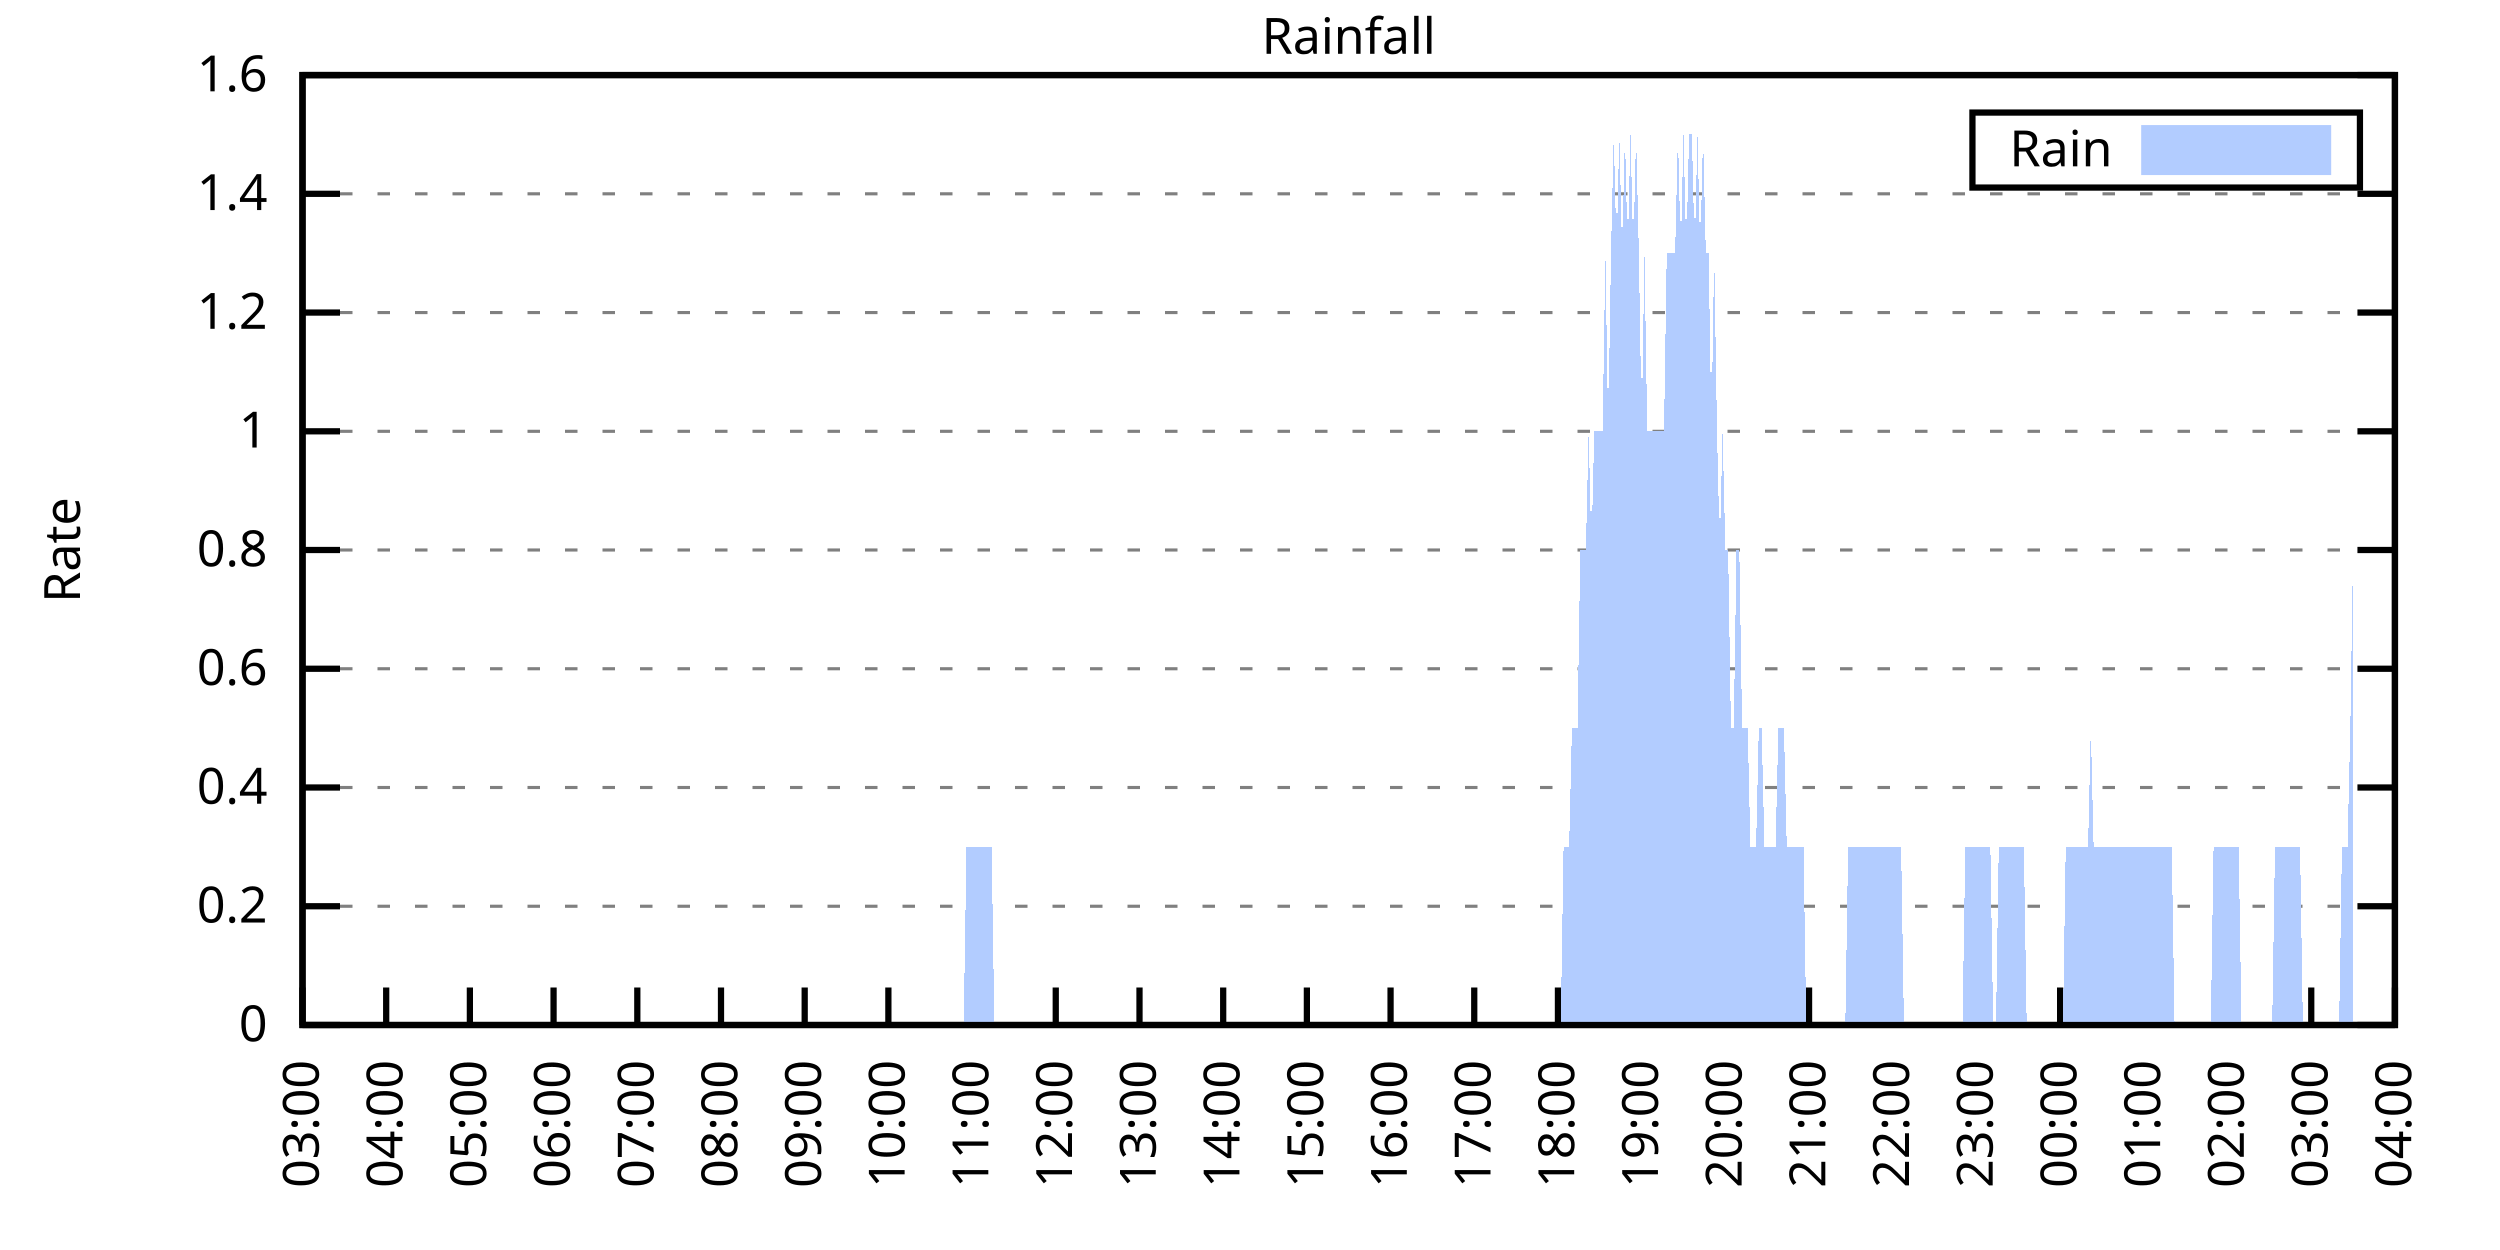
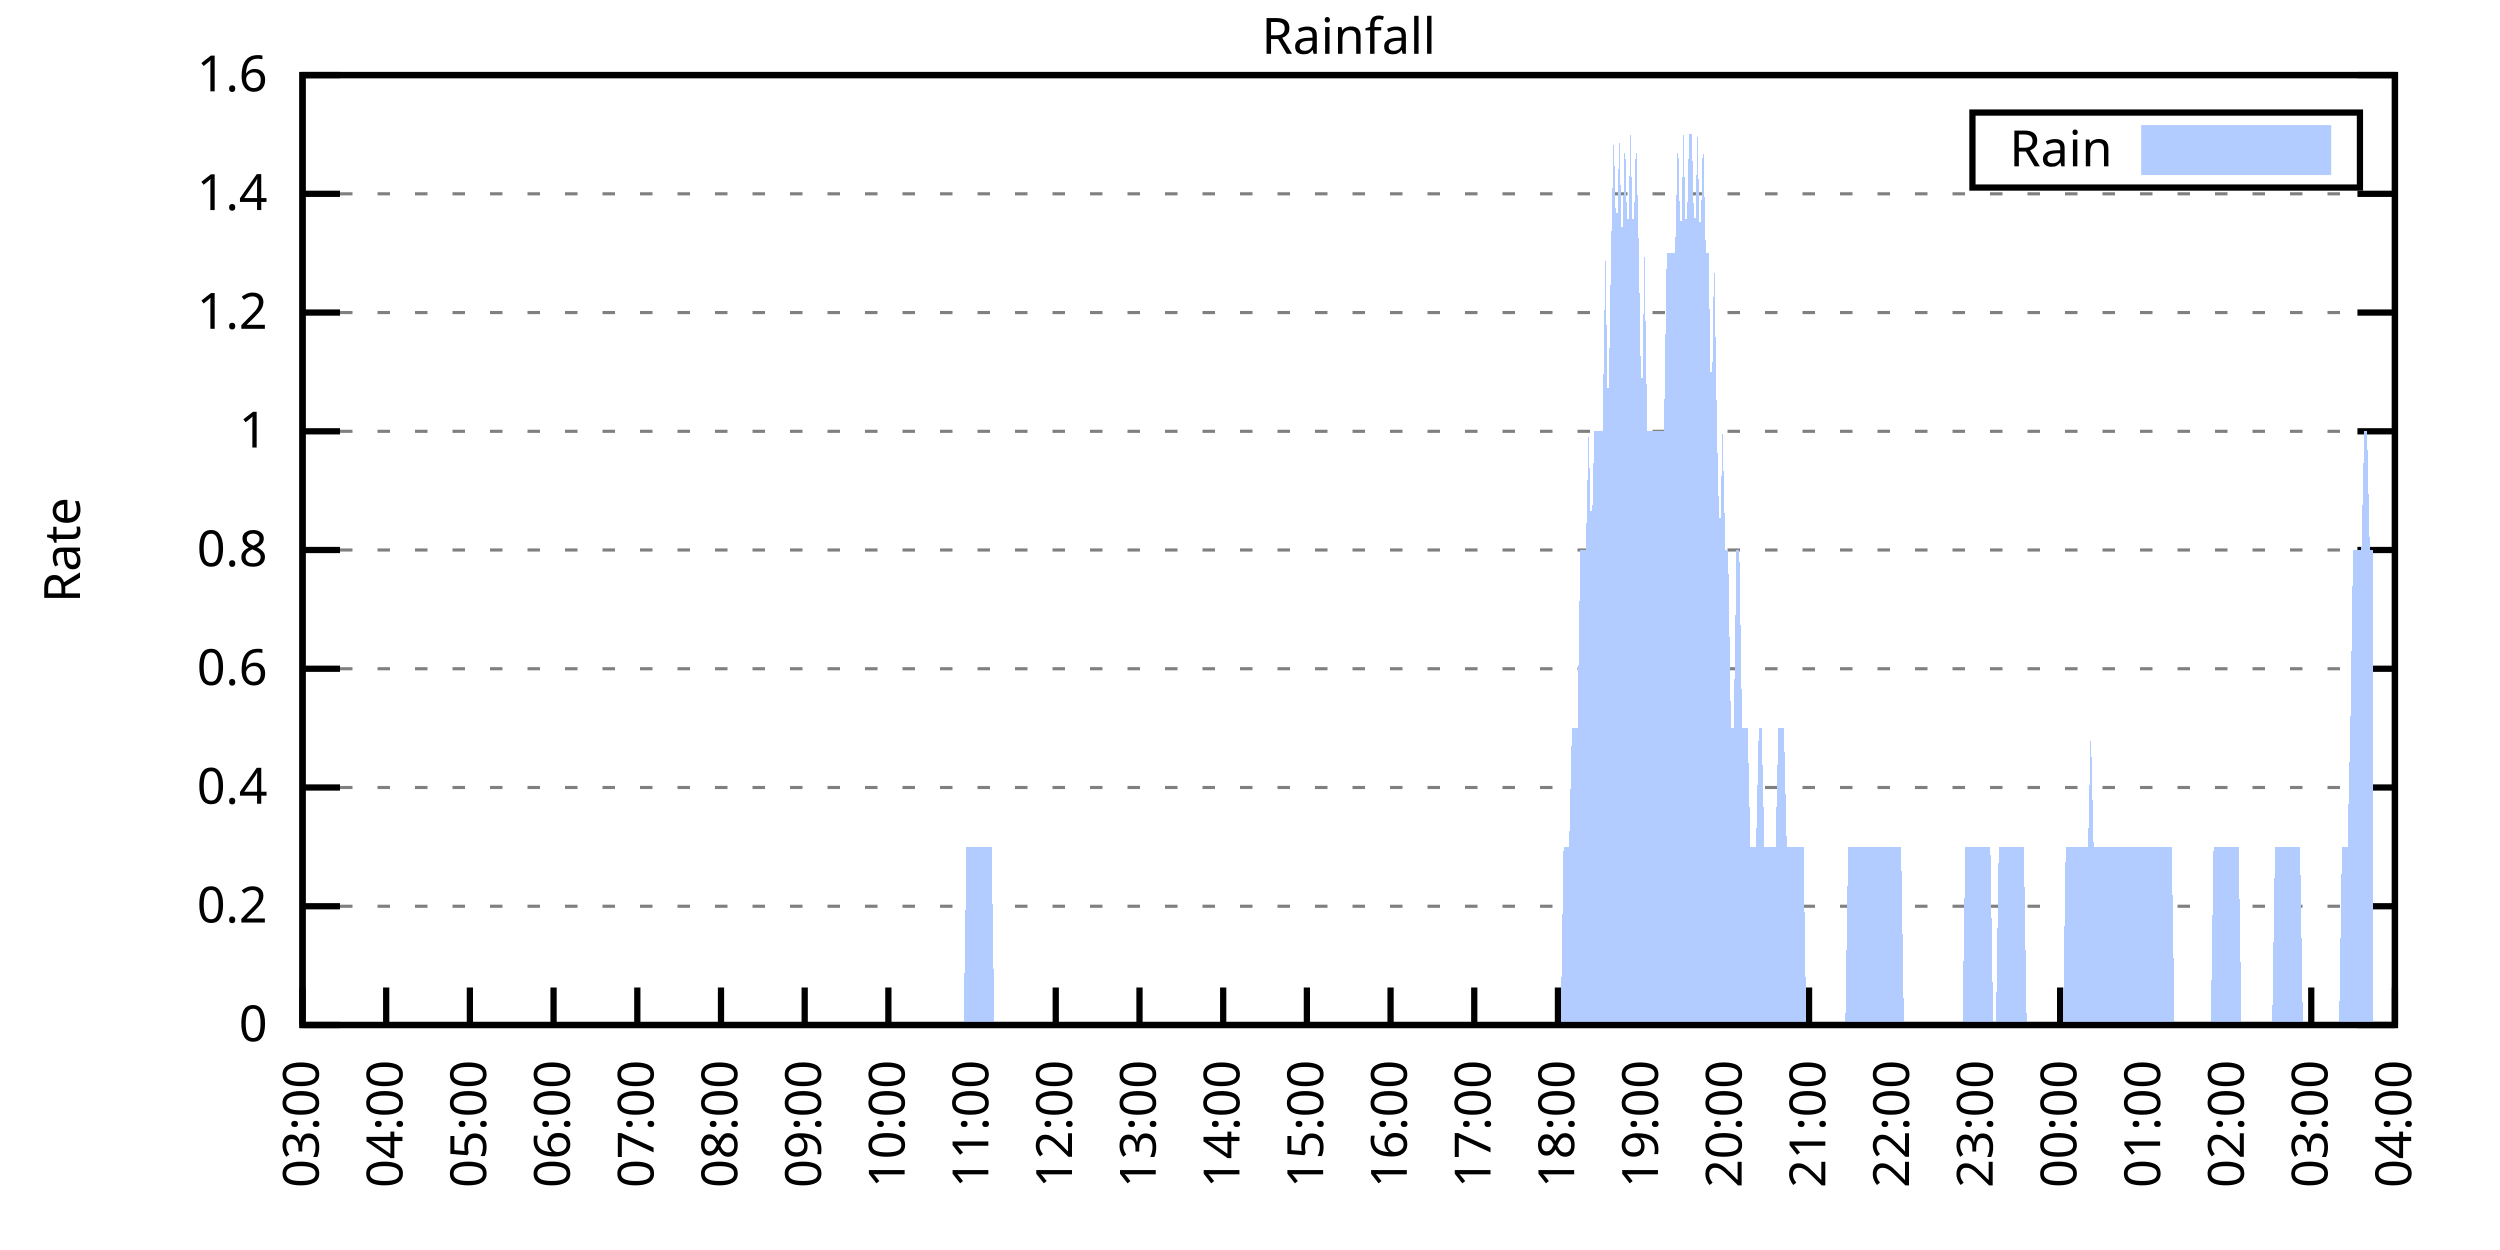
<svg xmlns="http://www.w3.org/2000/svg" xmlns:xlink="http://www.w3.org/1999/xlink" width="400" height="200" viewBox="0 0 400 200">
  <g id="gnuplot_canvas">
    <rect x="0" y="0" width="400" height="200" fill="none" />
    <defs>
      <circle id="gpDot" r="0.5" stroke-width="0.5" stroke="currentColor" />
      <path id="gpPt0" stroke-width="0.333" stroke="currentColor" d="M-1,0 h2 M0,-1 v2" />
      <path id="gpPt1" stroke-width="0.333" stroke="currentColor" d="M-1,-1 L1,1 M1,-1 L-1,1" />
      <path id="gpPt2" stroke-width="0.333" stroke="currentColor" d="M-1,0 L1,0 M0,-1 L0,1 M-1,-1 L1,1 M-1,1 L1,-1" />
      <rect id="gpPt3" stroke-width="0.333" stroke="currentColor" x="-1" y="-1" width="2" height="2" />
      <rect id="gpPt4" stroke-width="0.333" stroke="currentColor" fill="currentColor" x="-1" y="-1" width="2" height="2" />
      <circle id="gpPt5" stroke-width="0.333" stroke="currentColor" cx="0" cy="0" r="1" />
      <use xlink:href="#gpPt5" id="gpPt6" fill="currentColor" stroke="none" />
      <path id="gpPt7" stroke-width="0.333" stroke="currentColor" d="M0,-1.33 L-1.33,0.67 L1.33,0.67 z" />
      <use xlink:href="#gpPt7" id="gpPt8" fill="currentColor" stroke="none" />
      <use xlink:href="#gpPt7" id="gpPt9" stroke="currentColor" transform="rotate(180)" />
      <use xlink:href="#gpPt9" id="gpPt10" fill="currentColor" stroke="none" />
      <use xlink:href="#gpPt3" id="gpPt11" stroke="currentColor" transform="rotate(45)" />
      <use xlink:href="#gpPt11" id="gpPt12" fill="currentColor" stroke="none" />
      <path id="gpPt13" stroke-width="0.333" stroke="currentColor" d="M0,1.330 L1.265,0.411 L0.782,-1.067 L-0.782,-1.076 L-1.265,0.411 z" />
      <use xlink:href="#gpPt13" id="gpPt14" fill="currentColor" stroke="none" />
      <filter id="textbox" filterUnits="objectBoundingBox" x="0" y="0" height="1" width="1">
        <feFlood flood-color="white" flood-opacity="1" result="bgnd" />
        <feComposite in="SourceGraphic" in2="bgnd" operator="atop" />
      </filter>
      <filter id="greybox" filterUnits="objectBoundingBox" x="0" y="0" height="1" width="1">
        <feFlood flood-color="lightgrey" flood-opacity="1" result="grey" />
        <feComposite in="SourceGraphic" in2="grey" operator="atop" />
      </filter>
    </defs>
    <g fill="none" color="white" stroke="currentColor" stroke-width="1.00" stroke-linecap="butt" stroke-linejoin="miter">
</g>
    <g fill="none" color="black" stroke="currentColor" stroke-width="1.00" stroke-linecap="butt" stroke-linejoin="miter">
      <g stroke="none" shape-rendering="crispEdges">
        <polygon fill="rgb(255, 255, 255)" points="48.40,164.00 383.18,164.00 383.18,12.02 48.40,12.02 " />
      </g>
    </g>
    <g fill="none" color="black" stroke="currentColor" stroke-width="1.00" stroke-linecap="butt" stroke-linejoin="miter">
</g>
    <g fill="none" color="black" stroke="black" stroke-width="0.50" stroke-linecap="butt" stroke-linejoin="miter">
</g>
    <g fill="none" color="gray" stroke="currentColor" stroke-width="0.50" stroke-linecap="butt" stroke-linejoin="miter">
      <path stroke="gray" stroke-dasharray="2,4" class="gridline" d="M48.40,164.00 L383.19,164.00  " />
    </g>
    <g fill="none" color="gray" stroke="gray" stroke-width="1.00" stroke-linecap="butt" stroke-linejoin="miter">
</g>
    <g fill="none" color="black" stroke="currentColor" stroke-width="1.00" stroke-linecap="butt" stroke-linejoin="miter">
      <path stroke="black" d="M48.40,164.00 L54.40,164.00 M383.19,164.00 L377.19,164.00  " />
      <g transform="translate(42.80,166.60)" stroke="none" fill="black" font-family="Sans" font-size="8.00" text-anchor="end">
        <text>
          <tspan font-family="Sans"> 0</tspan>
        </text>
      </g>
    </g>
    <g fill="none" color="black" stroke="currentColor" stroke-width="1.00" stroke-linecap="butt" stroke-linejoin="miter">
</g>
    <g fill="none" color="black" stroke="black" stroke-width="0.50" stroke-linecap="butt" stroke-linejoin="miter">
</g>
    <g fill="none" color="gray" stroke="currentColor" stroke-width="0.50" stroke-linecap="butt" stroke-linejoin="miter">
      <path stroke="gray" stroke-dasharray="2,4" class="gridline" d="M48.40,145.00 L383.19,145.00  " />
    </g>
    <g fill="none" color="gray" stroke="gray" stroke-width="1.00" stroke-linecap="butt" stroke-linejoin="miter">
</g>
    <g fill="none" color="black" stroke="currentColor" stroke-width="1.00" stroke-linecap="butt" stroke-linejoin="miter">
      <path stroke="black" d="M48.40,145.00 L54.40,145.00 M383.19,145.00 L377.19,145.00  " />
      <g transform="translate(42.80,147.60)" stroke="none" fill="black" font-family="Sans" font-size="8.00" text-anchor="end">
        <text>
          <tspan font-family="Sans"> 0.2</tspan>
        </text>
      </g>
    </g>
    <g fill="none" color="black" stroke="currentColor" stroke-width="1.00" stroke-linecap="butt" stroke-linejoin="miter">
</g>
    <g fill="none" color="black" stroke="black" stroke-width="0.50" stroke-linecap="butt" stroke-linejoin="miter">
</g>
    <g fill="none" color="gray" stroke="currentColor" stroke-width="0.50" stroke-linecap="butt" stroke-linejoin="miter">
      <path stroke="gray" stroke-dasharray="2,4" class="gridline" d="M48.40,126.00 L383.19,126.00  " />
    </g>
    <g fill="none" color="gray" stroke="gray" stroke-width="1.00" stroke-linecap="butt" stroke-linejoin="miter">
</g>
    <g fill="none" color="black" stroke="currentColor" stroke-width="1.00" stroke-linecap="butt" stroke-linejoin="miter">
      <path stroke="black" d="M48.40,126.00 L54.40,126.00 M383.19,126.00 L377.19,126.00  " />
      <g transform="translate(42.80,128.60)" stroke="none" fill="black" font-family="Sans" font-size="8.00" text-anchor="end">
        <text>
          <tspan font-family="Sans"> 0.4</tspan>
        </text>
      </g>
    </g>
    <g fill="none" color="black" stroke="currentColor" stroke-width="1.00" stroke-linecap="butt" stroke-linejoin="miter">
</g>
    <g fill="none" color="black" stroke="black" stroke-width="0.50" stroke-linecap="butt" stroke-linejoin="miter">
</g>
    <g fill="none" color="gray" stroke="currentColor" stroke-width="0.50" stroke-linecap="butt" stroke-linejoin="miter">
      <path stroke="gray" stroke-dasharray="2,4" class="gridline" d="M48.40,107.00 L383.19,107.00  " />
    </g>
    <g fill="none" color="gray" stroke="gray" stroke-width="1.00" stroke-linecap="butt" stroke-linejoin="miter">
</g>
    <g fill="none" color="black" stroke="currentColor" stroke-width="1.00" stroke-linecap="butt" stroke-linejoin="miter">
      <path stroke="black" d="M48.40,107.00 L54.40,107.00 M383.19,107.00 L377.19,107.00  " />
      <g transform="translate(42.80,109.60)" stroke="none" fill="black" font-family="Sans" font-size="8.00" text-anchor="end">
        <text>
          <tspan font-family="Sans"> 0.6</tspan>
        </text>
      </g>
    </g>
    <g fill="none" color="black" stroke="currentColor" stroke-width="1.00" stroke-linecap="butt" stroke-linejoin="miter">
</g>
    <g fill="none" color="black" stroke="black" stroke-width="0.50" stroke-linecap="butt" stroke-linejoin="miter">
</g>
    <g fill="none" color="gray" stroke="currentColor" stroke-width="0.50" stroke-linecap="butt" stroke-linejoin="miter">
      <path stroke="gray" stroke-dasharray="2,4" class="gridline" d="M48.40,88.00 L383.19,88.00  " />
    </g>
    <g fill="none" color="gray" stroke="gray" stroke-width="1.00" stroke-linecap="butt" stroke-linejoin="miter">
</g>
    <g fill="none" color="black" stroke="currentColor" stroke-width="1.00" stroke-linecap="butt" stroke-linejoin="miter">
      <path stroke="black" d="M48.40,88.00 L54.40,88.00 M383.19,88.00 L377.19,88.00  " />
      <g transform="translate(42.80,90.60)" stroke="none" fill="black" font-family="Sans" font-size="8.00" text-anchor="end">
        <text>
          <tspan font-family="Sans"> 0.8</tspan>
        </text>
      </g>
    </g>
    <g fill="none" color="black" stroke="currentColor" stroke-width="1.00" stroke-linecap="butt" stroke-linejoin="miter">
</g>
    <g fill="none" color="black" stroke="black" stroke-width="0.50" stroke-linecap="butt" stroke-linejoin="miter">
</g>
    <g fill="none" color="gray" stroke="currentColor" stroke-width="0.50" stroke-linecap="butt" stroke-linejoin="miter">
      <path stroke="gray" stroke-dasharray="2,4" class="gridline" d="M48.40,69.01 L383.19,69.01  " />
    </g>
    <g fill="none" color="gray" stroke="gray" stroke-width="1.00" stroke-linecap="butt" stroke-linejoin="miter">
</g>
    <g fill="none" color="black" stroke="currentColor" stroke-width="1.00" stroke-linecap="butt" stroke-linejoin="miter">
      <path stroke="black" d="M48.40,69.01 L54.40,69.01 M383.19,69.01 L377.19,69.01  " />
      <g transform="translate(42.80,71.61)" stroke="none" fill="black" font-family="Sans" font-size="8.00" text-anchor="end">
        <text>
          <tspan font-family="Sans"> 1</tspan>
        </text>
      </g>
    </g>
    <g fill="none" color="black" stroke="currentColor" stroke-width="1.00" stroke-linecap="butt" stroke-linejoin="miter">
</g>
    <g fill="none" color="black" stroke="black" stroke-width="0.50" stroke-linecap="butt" stroke-linejoin="miter">
</g>
    <g fill="none" color="gray" stroke="currentColor" stroke-width="0.50" stroke-linecap="butt" stroke-linejoin="miter">
      <path stroke="gray" stroke-dasharray="2,4" class="gridline" d="M48.40,50.01 L383.19,50.01  " />
    </g>
    <g fill="none" color="gray" stroke="gray" stroke-width="1.00" stroke-linecap="butt" stroke-linejoin="miter">
</g>
    <g fill="none" color="black" stroke="currentColor" stroke-width="1.00" stroke-linecap="butt" stroke-linejoin="miter">
      <path stroke="black" d="M48.40,50.01 L54.40,50.01 M383.19,50.01 L377.19,50.01  " />
      <g transform="translate(42.80,52.61)" stroke="none" fill="black" font-family="Sans" font-size="8.00" text-anchor="end">
        <text>
          <tspan font-family="Sans"> 1.2</tspan>
        </text>
      </g>
    </g>
    <g fill="none" color="black" stroke="currentColor" stroke-width="1.00" stroke-linecap="butt" stroke-linejoin="miter">
</g>
    <g fill="none" color="black" stroke="black" stroke-width="0.50" stroke-linecap="butt" stroke-linejoin="miter">
</g>
    <g fill="none" color="gray" stroke="currentColor" stroke-width="0.50" stroke-linecap="butt" stroke-linejoin="miter">
      <path stroke="gray" stroke-dasharray="2,4" class="gridline" d="M48.40,31.01 L383.19,31.01  " />
    </g>
    <g fill="none" color="gray" stroke="gray" stroke-width="1.00" stroke-linecap="butt" stroke-linejoin="miter">
</g>
    <g fill="none" color="black" stroke="currentColor" stroke-width="1.00" stroke-linecap="butt" stroke-linejoin="miter">
      <path stroke="black" d="M48.40,31.01 L54.40,31.01 M383.19,31.01 L377.19,31.01  " />
      <g transform="translate(42.80,33.61)" stroke="none" fill="black" font-family="Sans" font-size="8.00" text-anchor="end">
        <text>
          <tspan font-family="Sans"> 1.4</tspan>
        </text>
      </g>
    </g>
    <g fill="none" color="black" stroke="currentColor" stroke-width="1.00" stroke-linecap="butt" stroke-linejoin="miter">
</g>
    <g fill="none" color="black" stroke="black" stroke-width="0.50" stroke-linecap="butt" stroke-linejoin="miter">
</g>
    <g fill="none" color="gray" stroke="currentColor" stroke-width="0.50" stroke-linecap="butt" stroke-linejoin="miter">
      <path stroke="gray" stroke-dasharray="2,4" class="gridline" d="M48.40,12.01 L383.19,12.01  " />
    </g>
    <g fill="none" color="gray" stroke="gray" stroke-width="1.00" stroke-linecap="butt" stroke-linejoin="miter">
</g>
    <g fill="none" color="black" stroke="currentColor" stroke-width="1.00" stroke-linecap="butt" stroke-linejoin="miter">
      <path stroke="black" d="M48.40,12.01 L54.40,12.01 M383.19,12.01 L377.19,12.01  " />
      <g transform="translate(42.80,14.61)" stroke="none" fill="black" font-family="Sans" font-size="8.00" text-anchor="end">
        <text>
          <tspan font-family="Sans"> 1.6</tspan>
        </text>
      </g>
    </g>
    <g fill="none" color="black" stroke="currentColor" stroke-width="1.00" stroke-linecap="butt" stroke-linejoin="miter">
      <path stroke="black" d="M48.40,164.00 L48.40,158.00  " />
      <g transform="translate(51.00,169.60) rotate(270.00)" stroke="none" fill="black" font-family="Sans" font-size="8.00" text-anchor="end">
        <text>
          <tspan font-family="Sans">03:00</tspan>
        </text>
      </g>
    </g>
    <g fill="none" color="black" stroke="currentColor" stroke-width="1.00" stroke-linecap="butt" stroke-linejoin="miter">
      <path stroke="black" d="M61.79,164.00 L61.79,158.00  " />
      <g transform="translate(64.39,169.60) rotate(270.00)" stroke="none" fill="black" font-family="Sans" font-size="8.00" text-anchor="end">
        <text>
          <tspan font-family="Sans">04:00</tspan>
        </text>
      </g>
    </g>
    <g fill="none" color="black" stroke="currentColor" stroke-width="1.00" stroke-linecap="butt" stroke-linejoin="miter">
      <path stroke="black" d="M75.18,164.00 L75.18,158.00  " />
      <g transform="translate(77.78,169.60) rotate(270.00)" stroke="none" fill="black" font-family="Sans" font-size="8.00" text-anchor="end">
        <text>
          <tspan font-family="Sans">05:00</tspan>
        </text>
      </g>
    </g>
    <g fill="none" color="black" stroke="currentColor" stroke-width="1.00" stroke-linecap="butt" stroke-linejoin="miter">
      <path stroke="black" d="M88.57,164.00 L88.57,158.00  " />
      <g transform="translate(91.17,169.60) rotate(270.00)" stroke="none" fill="black" font-family="Sans" font-size="8.00" text-anchor="end">
        <text>
          <tspan font-family="Sans">06:00</tspan>
        </text>
      </g>
    </g>
    <g fill="none" color="black" stroke="currentColor" stroke-width="1.00" stroke-linecap="butt" stroke-linejoin="miter">
      <path stroke="black" d="M101.97,164.00 L101.97,158.00  " />
      <g transform="translate(104.57,169.60) rotate(270.00)" stroke="none" fill="black" font-family="Sans" font-size="8.00" text-anchor="end">
        <text>
          <tspan font-family="Sans">07:00</tspan>
        </text>
      </g>
    </g>
    <g fill="none" color="black" stroke="currentColor" stroke-width="1.00" stroke-linecap="butt" stroke-linejoin="miter">
      <path stroke="black" d="M115.36,164.00 L115.36,158.00  " />
      <g transform="translate(117.96,169.60) rotate(270.00)" stroke="none" fill="black" font-family="Sans" font-size="8.00" text-anchor="end">
        <text>
          <tspan font-family="Sans">08:00</tspan>
        </text>
      </g>
    </g>
    <g fill="none" color="black" stroke="currentColor" stroke-width="1.00" stroke-linecap="butt" stroke-linejoin="miter">
      <path stroke="black" d="M128.75,164.00 L128.75,158.00  " />
      <g transform="translate(131.35,169.60) rotate(270.00)" stroke="none" fill="black" font-family="Sans" font-size="8.00" text-anchor="end">
        <text>
          <tspan font-family="Sans">09:00</tspan>
        </text>
      </g>
    </g>
    <g fill="none" color="black" stroke="currentColor" stroke-width="1.00" stroke-linecap="butt" stroke-linejoin="miter">
      <path stroke="black" d="M142.14,164.00 L142.14,158.00  " />
      <g transform="translate(144.74,169.60) rotate(270.00)" stroke="none" fill="black" font-family="Sans" font-size="8.00" text-anchor="end">
        <text>
          <tspan font-family="Sans">10:00</tspan>
        </text>
      </g>
    </g>
    <g fill="none" color="black" stroke="currentColor" stroke-width="1.00" stroke-linecap="butt" stroke-linejoin="miter">
      <path stroke="black" d="M155.53,164.00 L155.53,158.00  " />
      <g transform="translate(158.13,169.60) rotate(270.00)" stroke="none" fill="black" font-family="Sans" font-size="8.00" text-anchor="end">
        <text>
          <tspan font-family="Sans">11:00</tspan>
        </text>
      </g>
    </g>
    <g fill="none" color="black" stroke="currentColor" stroke-width="1.00" stroke-linecap="butt" stroke-linejoin="miter">
      <path stroke="black" d="M168.92,164.00 L168.92,158.00  " />
      <g transform="translate(171.52,169.60) rotate(270.00)" stroke="none" fill="black" font-family="Sans" font-size="8.00" text-anchor="end">
        <text>
          <tspan font-family="Sans">12:00</tspan>
        </text>
      </g>
    </g>
    <g fill="none" color="black" stroke="currentColor" stroke-width="1.00" stroke-linecap="butt" stroke-linejoin="miter">
      <path stroke="black" d="M182.32,164.00 L182.32,158.00  " />
      <g transform="translate(184.92,169.60) rotate(270.00)" stroke="none" fill="black" font-family="Sans" font-size="8.00" text-anchor="end">
        <text>
          <tspan font-family="Sans">13:00</tspan>
        </text>
      </g>
    </g>
    <g fill="none" color="black" stroke="currentColor" stroke-width="1.00" stroke-linecap="butt" stroke-linejoin="miter">
      <path stroke="black" d="M195.71,164.00 L195.71,158.00  " />
      <g transform="translate(198.31,169.60) rotate(270.00)" stroke="none" fill="black" font-family="Sans" font-size="8.00" text-anchor="end">
        <text>
          <tspan font-family="Sans">14:00</tspan>
        </text>
      </g>
    </g>
    <g fill="none" color="black" stroke="currentColor" stroke-width="1.00" stroke-linecap="butt" stroke-linejoin="miter">
      <path stroke="black" d="M209.10,164.00 L209.10,158.00  " />
      <g transform="translate(211.70,169.60) rotate(270.00)" stroke="none" fill="black" font-family="Sans" font-size="8.00" text-anchor="end">
        <text>
          <tspan font-family="Sans">15:00</tspan>
        </text>
      </g>
    </g>
    <g fill="none" color="black" stroke="currentColor" stroke-width="1.00" stroke-linecap="butt" stroke-linejoin="miter">
      <path stroke="black" d="M222.49,164.00 L222.49,158.00  " />
      <g transform="translate(225.09,169.60) rotate(270.00)" stroke="none" fill="black" font-family="Sans" font-size="8.00" text-anchor="end">
        <text>
          <tspan font-family="Sans">16:00</tspan>
        </text>
      </g>
    </g>
    <g fill="none" color="black" stroke="currentColor" stroke-width="1.00" stroke-linecap="butt" stroke-linejoin="miter">
      <path stroke="black" d="M235.88,164.00 L235.88,158.00  " />
      <g transform="translate(238.48,169.60) rotate(270.00)" stroke="none" fill="black" font-family="Sans" font-size="8.00" text-anchor="end">
        <text>
          <tspan font-family="Sans">17:00</tspan>
        </text>
      </g>
    </g>
    <g fill="none" color="black" stroke="currentColor" stroke-width="1.00" stroke-linecap="butt" stroke-linejoin="miter">
      <path stroke="black" d="M249.27,164.00 L249.27,158.00  " />
      <g transform="translate(251.87,169.60) rotate(270.00)" stroke="none" fill="black" font-family="Sans" font-size="8.00" text-anchor="end">
        <text>
          <tspan font-family="Sans">18:00</tspan>
        </text>
      </g>
    </g>
    <g fill="none" color="black" stroke="currentColor" stroke-width="1.00" stroke-linecap="butt" stroke-linejoin="miter">
      <path stroke="black" d="M262.67,164.00 L262.67,158.00  " />
      <g transform="translate(265.27,169.60) rotate(270.00)" stroke="none" fill="black" font-family="Sans" font-size="8.00" text-anchor="end">
        <text>
          <tspan font-family="Sans">19:00</tspan>
        </text>
      </g>
    </g>
    <g fill="none" color="black" stroke="currentColor" stroke-width="1.00" stroke-linecap="butt" stroke-linejoin="miter">
      <path stroke="black" d="M276.06,164.00 L276.06,158.00  " />
      <g transform="translate(278.66,169.60) rotate(270.00)" stroke="none" fill="black" font-family="Sans" font-size="8.00" text-anchor="end">
        <text>
          <tspan font-family="Sans">20:00</tspan>
        </text>
      </g>
    </g>
    <g fill="none" color="black" stroke="currentColor" stroke-width="1.00" stroke-linecap="butt" stroke-linejoin="miter">
      <path stroke="black" d="M289.45,164.00 L289.45,158.00  " />
      <g transform="translate(292.05,169.60) rotate(270.00)" stroke="none" fill="black" font-family="Sans" font-size="8.00" text-anchor="end">
        <text>
          <tspan font-family="Sans">21:00</tspan>
        </text>
      </g>
    </g>
    <g fill="none" color="black" stroke="currentColor" stroke-width="1.00" stroke-linecap="butt" stroke-linejoin="miter">
      <path stroke="black" d="M302.84,164.00 L302.84,158.00  " />
      <g transform="translate(305.44,169.60) rotate(270.00)" stroke="none" fill="black" font-family="Sans" font-size="8.00" text-anchor="end">
        <text>
          <tspan font-family="Sans">22:00</tspan>
        </text>
      </g>
    </g>
    <g fill="none" color="black" stroke="currentColor" stroke-width="1.00" stroke-linecap="butt" stroke-linejoin="miter">
      <path stroke="black" d="M316.23,164.00 L316.23,158.00  " />
      <g transform="translate(318.83,169.60) rotate(270.00)" stroke="none" fill="black" font-family="Sans" font-size="8.00" text-anchor="end">
        <text>
          <tspan font-family="Sans">23:00</tspan>
        </text>
      </g>
    </g>
    <g fill="none" color="black" stroke="currentColor" stroke-width="1.00" stroke-linecap="butt" stroke-linejoin="miter">
      <path stroke="black" d="M329.62,164.00 L329.62,158.00  " />
      <g transform="translate(332.22,169.60) rotate(270.00)" stroke="none" fill="black" font-family="Sans" font-size="8.00" text-anchor="end">
        <text>
          <tspan font-family="Sans">00:00</tspan>
        </text>
      </g>
    </g>
    <g fill="none" color="black" stroke="currentColor" stroke-width="1.00" stroke-linecap="butt" stroke-linejoin="miter">
      <path stroke="black" d="M343.02,164.00 L343.02,158.00  " />
      <g transform="translate(345.62,169.60) rotate(270.00)" stroke="none" fill="black" font-family="Sans" font-size="8.00" text-anchor="end">
        <text>
          <tspan font-family="Sans">01:00</tspan>
        </text>
      </g>
    </g>
    <g fill="none" color="black" stroke="currentColor" stroke-width="1.00" stroke-linecap="butt" stroke-linejoin="miter">
      <path stroke="black" d="M356.41,164.00 L356.41,158.00  " />
      <g transform="translate(359.01,169.60) rotate(270.00)" stroke="none" fill="black" font-family="Sans" font-size="8.00" text-anchor="end">
        <text>
          <tspan font-family="Sans">02:00</tspan>
        </text>
      </g>
    </g>
    <g fill="none" color="black" stroke="currentColor" stroke-width="1.00" stroke-linecap="butt" stroke-linejoin="miter">
      <path stroke="black" d="M369.80,164.00 L369.80,158.00  " />
      <g transform="translate(372.40,169.60) rotate(270.00)" stroke="none" fill="black" font-family="Sans" font-size="8.00" text-anchor="end">
        <text>
          <tspan font-family="Sans">03:00</tspan>
        </text>
      </g>
    </g>
    <g fill="none" color="black" stroke="currentColor" stroke-width="1.00" stroke-linecap="butt" stroke-linejoin="miter">
      <path stroke="black" d="M383.19,164.00 L383.19,158.00  " />
      <g transform="translate(385.79,169.60) rotate(270.00)" stroke="none" fill="black" font-family="Sans" font-size="8.00" text-anchor="end">
        <text>
          <tspan font-family="Sans">04:00</tspan>
        </text>
      </g>
    </g>
    <g fill="none" color="black" stroke="currentColor" stroke-width="1.00" stroke-linecap="butt" stroke-linejoin="miter">
</g>
    <g fill="none" color="black" stroke="currentColor" stroke-width="1.00" stroke-linecap="butt" stroke-linejoin="miter">
      <path stroke="black" d="M48.40,12.01 L48.40,164.00 L383.19,164.00 L383.19,12.01 L48.40,12.01 Z  " />
    </g>
    <g fill="none" color="black" stroke="currentColor" stroke-width="1.00" stroke-linecap="butt" stroke-linejoin="miter">
</g>
    <g fill="none" color="black" stroke="currentColor" stroke-width="1.00" stroke-linecap="butt" stroke-linejoin="miter">
      <path stroke="black" d="M315.59,30.01 L315.59,18.01 L377.59,18.01 L377.59,30.01 L315.59,30.01 Z  " />
    </g>
    <g id="Rainfall_plot_1">
      <g fill="none" color="white" stroke="black" stroke-width="2.00" stroke-linecap="butt" stroke-linejoin="miter">
</g>
      <g fill="none" color="black" stroke="currentColor" stroke-width="2.00" stroke-linecap="butt" stroke-linejoin="miter">
        <g transform="translate(337.99,26.61)" stroke="none" fill="black" font-family="Sans" font-size="8.00" text-anchor="end">
          <text>
            <tspan font-family="Sans">Rain</tspan>
          </text>
        </g>
      </g>
      <g fill="none" color="black" stroke="currentColor" stroke-width="2.00" stroke-linecap="butt" stroke-linejoin="miter">
        <g stroke="none" shape-rendering="crispEdges">
          <polygon fill="rgb(178, 204, 255)" points="343.59,27.01 371.99,27.01 371.99,21.01 343.59,21.01 " />
        </g>
        <path stroke="rgb(178, 204, 255)" d="M343.59,27.01 L371.99,27.01 L371.99,21.01 L343.59,21.01 L343.59,27.01 Z  " />
      </g>
      <g fill="none" color="black" stroke="currentColor" stroke-width="2.00" stroke-linecap="butt" stroke-linejoin="miter">
        <g stroke="none" shape-rendering="crispEdges">
-           <polygon fill="rgb(178, 204, 255)" points="55.54,164.00 55.99,164.00 56.43,164.00 56.88,164.00 57.33,164.00 57.77,164.00 58.22,164.00 58.67,164.00 59.11,164.00 59.56,164.00 60.01,164.00 60.45,164.00 60.90,164.00 61.35,164.00 61.79,164.00 62.24,164.00 62.68,164.00 63.13,164.00 63.58,164.00 64.02,164.00 64.47,164.00 64.92,164.00 65.36,164.00 65.81,164.00 66.26,164.00 66.70,164.00 67.15,164.00 67.59,164.00 68.04,164.00 68.49,164.00 68.93,164.00 69.38,164.00 69.83,164.00 70.27,164.00 70.72,164.00 71.17,164.00 71.61,164.00 72.06,164.00 72.50,164.00 72.95,164.00 73.40,164.00 73.84,164.00 74.29,164.00 74.74,164.00 75.18,164.00 75.63,164.00 76.08,164.00 76.52,164.00 76.97,164.00 77.42,164.00 77.86,164.00 78.31,164.00 78.75,164.00 79.20,164.00 79.65,164.00 80.09,164.00 80.54,164.00 80.99,164.00 81.43,164.00 81.88,164.00 82.33,164.00 82.77,164.00 83.22,164.00 83.66,164.00 84.11,164.00 84.56,164.00 85.00,164.00 85.45,164.00 85.90,164.00 86.34,164.00 86.79,164.00 87.24,164.00 87.68,164.00 88.13,164.00 88.57,164.00 89.02,164.00 89.47,164.00 89.91,164.00 90.36,164.00 90.81,164.00 91.25,164.00 91.70,164.00 92.15,164.00 92.59,164.00 93.04,164.00 93.49,164.00 93.93,164.00 94.38,164.00 94.82,164.00 95.27,164.00 95.72,164.00 96.16,164.00 96.61,164.00 97.06,164.00 97.50,164.00 97.95,164.00 98.40,164.00 98.84,164.00 99.29,164.00 99.73,164.00 100.18,164.00 100.63,164.00 101.07,164.00 101.52,164.00 101.97,164.00 102.41,164.00 102.86,164.00 103.31,164.00 103.75,164.00 104.20,164.00 104.64,164.00 105.09,164.00 105.54,164.00 105.98,164.00 106.43,164.00 106.88,164.00 107.32,164.00 107.77,164.00 108.22,164.00 108.66,164.00 109.11,164.00 109.55,164.00 110.00,164.00 110.45,164.00 110.89,164.00 111.34,164.00 111.79,164.00 112.23,164.00 112.68,164.00 113.13,164.00 113.57,164.00 114.02,164.00 114.47,164.00 114.91,164.00 115.36,164.00 115.80,164.00 116.25,164.00 116.70,164.00 117.14,164.00 117.59,164.00 118.04,164.00 118.48,164.00 118.93,164.00 119.38,164.00 119.82,164.00 120.27,164.00 120.71,164.00 121.16,164.00 121.61,164.00 122.05,164.00 122.50,164.00 122.95,164.00 123.39,164.00 123.84,164.00 124.29,164.00 124.73,164.00 125.18,164.00 125.62,164.00 126.07,164.00 126.52,164.00 126.96,164.00 127.41,164.00 127.86,164.00 128.30,164.00 128.75,164.00 129.20,164.00 129.64,164.00 130.09,164.00 130.54,164.00 130.98,164.00 131.43,164.00 131.87,164.00 132.32,164.00 132.77,164.00 133.21,164.00 133.66,164.00 134.11,164.00 134.55,164.00 135.00,164.00 135.45,164.00 135.89,164.00 136.34,164.00 136.78,164.00 137.23,164.00 137.68,164.00 138.12,164.00 138.57,164.00 139.02,164.00 139.46,164.00 139.91,164.00 140.36,164.00 140.80,164.00 141.25,164.00 141.69,164.00 142.14,164.00 142.59,164.00 143.03,164.00 143.48,164.00 143.93,164.00 144.37,164.00 144.82,164.00 145.27,164.00 145.71,164.00 146.16,164.00 146.61,164.00 147.05,164.00 147.50,164.00 147.94,164.00 148.39,164.00 148.84,164.00 149.28,164.00 149.73,164.00 150.18,164.00 150.62,164.00 151.07,164.00 151.52,164.00 151.96,164.00 152.41,164.00 152.85,164.00 153.30,164.00 153.75,164.00 154.19,164.00 154.64,135.50 155.09,135.50 155.53,135.50 155.98,135.50 156.43,135.50 156.87,135.50 157.32,135.50 157.76,135.50 158.21,135.50 158.66,135.50 159.10,164.00 159.55,164.00 160.00,164.00 160.44,164.00 160.89,164.00 161.34,164.00 161.78,164.00 162.23,164.00 162.67,164.00 163.12,164.00 163.57,164.00 164.01,164.00 164.46,164.00 164.91,164.00 165.35,164.00 165.80,164.00 166.25,164.00 166.69,164.00 167.14,164.00 167.59,164.00 168.03,164.00 168.48,164.00 168.92,164.00 169.37,164.00 169.82,164.00 170.26,164.00 170.71,164.00 171.16,164.00 171.60,164.00 172.05,164.00 172.50,164.00 172.94,164.00 173.39,164.00 173.83,164.00 174.28,164.00 174.73,164.00 175.17,164.00 175.62,164.00 176.07,164.00 176.51,164.00 176.96,164.00 177.41,164.00 177.85,164.00 178.30,164.00 178.74,164.00 179.19,164.00 179.64,164.00 180.08,164.00 180.53,164.00 180.98,164.00 181.42,164.00 181.87,164.00 182.32,164.00 182.76,164.00 183.21,164.00 183.66,164.00 184.10,164.00 184.55,164.00 184.99,164.00 185.44,164.00 185.89,164.00 186.33,164.00 186.78,164.00 187.23,164.00 187.67,164.00 188.12,164.00 188.57,164.00 189.01,164.00 189.46,164.00 189.90,164.00 190.35,164.00 190.80,164.00 191.24,164.00 191.69,164.00 192.14,164.00 192.58,164.00 193.03,164.00 193.48,164.00 193.92,164.00 194.37,164.00 194.81,164.00 195.26,164.00 195.71,164.00 196.15,164.00 196.60,164.00 197.05,164.00 197.49,164.00 197.94,164.00 198.39,164.00 198.83,164.00 199.28,164.00 199.73,164.00 200.17,164.00 200.62,164.00 201.06,164.00 201.51,164.00 201.96,164.00 202.40,164.00 202.85,164.00 203.30,164.00 203.74,164.00 204.19,164.00 204.64,164.00 205.08,164.00 205.53,164.00 205.97,164.00 206.42,164.00 206.87,164.00 207.31,164.00 207.76,164.00 208.21,164.00 208.65,164.00 209.10,164.00 209.55,164.00 209.99,164.00 210.44,164.00 210.88,164.00 211.33,164.00 211.78,164.00 212.22,164.00 212.67,164.00 213.12,164.00 213.56,164.00 214.01,164.00 214.46,164.00 214.90,164.00 215.35,164.00 215.80,164.00 216.24,164.00 216.69,164.00 217.13,164.00 217.58,164.00 218.03,164.00 218.47,164.00 218.92,164.00 219.37,164.00 219.81,164.00 220.26,164.00 220.71,164.00 221.15,164.00 221.60,164.00 222.04,164.00 222.49,164.00 222.94,164.00 223.38,164.00 223.83,164.00 224.28,164.00 224.72,164.00 225.17,164.00 225.62,164.00 226.06,164.00 226.51,164.00 226.95,164.00 227.40,164.00 227.85,164.00 228.29,164.00 228.74,164.00 229.19,164.00 229.63,164.00 230.08,164.00 230.53,164.00 230.97,164.00 231.42,164.00 231.86,164.00 232.31,164.00 232.76,164.00 233.20,164.00 233.65,164.00 234.10,164.00 234.54,164.00 234.99,164.00 235.44,164.00 235.88,164.00 236.33,164.00 236.78,164.00 237.22,164.00 237.67,164.00 238.11,164.00 238.56,164.00 239.01,164.00 239.45,164.00 239.90,164.00 240.35,164.00 240.79,164.00 241.24,164.00 241.69,164.00 242.13,164.00 242.58,164.00 243.02,164.00 243.47,164.00 243.92,164.00 244.36,164.00 244.81,164.00 245.26,164.00 245.70,164.00 246.15,164.00 246.60,164.00 247.04,164.00 247.49,164.00 247.93,164.00 248.38,164.00 248.83,164.00 249.27,164.00 249.72,164.00 250.17,135.50 250.61,135.50 251.06,135.50 251.51,116.50 251.95,116.50 252.40,116.50 252.85,88.00 253.29,88.00 253.74,88.00 254.18,69.01 254.63,88.00 255.08,69.01 255.52,69.01 255.97,69.01 256.42,69.01 256.86,40.51 257.31,69.01 257.76,40.51 258.20,21.51 258.65,40.51 259.09,21.51 259.54,40.51 259.99,21.51 260.43,40.51 260.88,21.51 261.33,40.51 261.77,21.51 262.22,40.51 262.67,69.01 263.11,40.51 263.56,69.01 264.00,69.01 264.45,69.01 264.90,69.01 265.34,69.01 265.79,69.01 266.24,69.01 266.68,40.51 267.13,40.51 267.58,40.51 268.02,40.51 268.47,21.51 268.92,40.51 269.36,21.51 269.81,40.51 270.25,21.51 270.70,21.51 271.15,40.51 271.59,21.51 272.04,40.51 272.49,21.51 272.93,40.51 273.38,40.51 273.83,69.01 274.27,40.51 274.72,69.01 275.16,88.00 275.61,69.01 276.06,88.00 276.50,88.00 276.95,116.50 277.40,116.50 277.84,88.00 278.29,88.00 278.74,116.50 279.18,116.50 279.63,116.50 280.07,135.50 280.52,135.50 280.97,135.50 281.41,116.50 281.86,116.50 282.31,135.50 282.75,135.50 283.20,135.50 283.65,135.50 284.09,135.50 284.54,116.50 284.98,116.50 285.43,116.50 285.88,135.50 286.32,135.50 286.77,135.50 287.22,135.50 287.66,135.50 288.11,135.50 288.56,135.50 289.00,164.00 289.45,164.00 289.90,164.00 290.34,164.00 290.79,164.00 291.23,164.00 291.68,164.00 292.13,164.00 292.57,164.00 293.02,164.00 293.47,164.00 293.91,164.00 294.36,164.00 294.81,164.00 295.25,164.00 295.70,135.50 296.14,135.50 296.59,135.50 297.04,135.50 297.48,135.50 297.93,135.50 298.38,135.50 298.82,135.50 299.27,135.50 299.72,135.50 300.16,135.50 300.61,135.50 301.05,135.50 301.50,135.50 301.95,135.50 302.39,135.50 302.84,135.50 303.29,135.50 303.73,135.50 304.18,135.50 304.63,164.00 305.07,164.00 305.52,164.00 305.97,164.00 306.41,164.00 306.86,164.00 307.30,164.00 307.75,164.00 308.20,164.00 308.64,164.00 309.09,164.00 309.54,164.00 309.98,164.00 310.43,164.00 310.88,164.00 311.32,164.00 311.77,164.00 312.21,164.00 312.66,164.00 313.11,164.00 313.55,164.00 314.00,164.00 314.45,135.50 314.89,135.50 315.34,135.50 315.79,135.50 316.23,135.50 316.68,135.50 317.12,135.50 317.57,135.50 318.02,135.50 318.46,135.50 318.91,164.00 319.36,164.00 319.80,135.50 320.25,135.50 320.70,135.50 321.14,135.50 321.59,135.50 322.04,135.50 322.48,135.50 322.93,135.50 323.37,135.50 323.82,135.50 324.27,164.00 324.71,164.00 325.16,164.00 325.61,164.00 326.05,164.00 326.50,164.00 326.95,164.00 327.39,164.00 327.84,164.00 328.28,164.00 328.73,164.00 329.18,164.00 329.62,164.00 330.07,164.00 330.52,135.50 330.96,135.50 331.41,135.50 331.86,135.50 332.30,135.50 332.75,135.50 333.19,135.50 333.64,135.50 334.09,135.50 334.53,116.50 334.98,135.50 335.43,135.50 335.87,135.50 336.32,135.50 336.77,135.50 337.21,135.50 337.66,135.50 338.10,135.50 338.55,135.50 339.00,135.50 339.44,135.50 339.89,135.50 340.34,135.50 340.78,135.50 341.23,135.50 341.68,135.50 342.12,135.50 342.57,135.50 343.02,135.50 343.46,135.50 343.91,135.50 344.35,135.50 344.80,135.50 345.25,135.50 345.69,135.50 346.14,135.50 346.59,135.50 347.03,135.50 347.48,135.50 347.93,164.00 348.37,164.00 348.82,164.00 349.26,164.00 349.71,164.00 350.16,164.00 350.60,164.00 351.05,164.00 351.50,164.00 351.94,164.00 352.39,164.00 352.84,164.00 353.28,164.00 353.73,164.00 354.17,135.50 354.62,135.50 355.07,135.50 355.51,135.50 355.96,135.50 356.41,135.50 356.85,135.50 357.30,135.50 357.75,135.50 358.19,135.50 358.64,164.00 359.09,164.00 359.53,164.00 359.98,164.00 360.42,164.00 360.87,164.00 361.32,164.00 361.76,164.00 362.21,164.00 362.66,164.00 363.10,164.00 363.55,164.00 364.00,135.50 364.44,135.50 364.89,135.50 365.33,135.50 365.78,135.50 366.23,135.50 366.67,135.50 367.12,135.50 367.57,135.50 368.01,135.50 368.46,164.00 368.91,164.00 369.35,164.00 369.80,164.00 370.24,164.00 370.69,164.00 371.14,164.00 371.58,164.00 372.03,164.00 372.48,164.00 372.92,164.00 373.37,164.00 373.82,164.00 374.26,164.00 374.71,135.50 375.16,135.50 375.60,135.50 376.05,116.50 376.49,88.00 376.49,164.00 55.54,164.00 " />
+           <polygon fill="rgb(178, 204, 255)" points="58.67,164.00 59.11,164.00 59.56,164.00 60.01,164.00 60.45,164.00 60.90,164.00 61.35,164.00 61.79,164.00 62.24,164.00 62.68,164.00 63.13,164.00 63.58,164.00 64.02,164.00 64.47,164.00 64.92,164.00 65.36,164.00 65.81,164.00 66.26,164.00 66.70,164.00 67.15,164.00 67.59,164.00 68.04,164.00 68.49,164.00 68.93,164.00 69.38,164.00 69.83,164.00 70.27,164.00 70.72,164.00 71.17,164.00 71.61,164.00 72.06,164.00 72.50,164.00 72.95,164.00 73.40,164.00 73.84,164.00 74.29,164.00 74.74,164.00 75.18,164.00 75.63,164.00 76.08,164.00 76.52,164.00 76.97,164.00 77.42,164.00 77.86,164.00 78.31,164.00 78.75,164.00 79.20,164.00 79.65,164.00 80.09,164.00 80.54,164.00 80.99,164.00 81.43,164.00 81.88,164.00 82.33,164.00 82.77,164.00 83.22,164.00 83.66,164.00 84.11,164.00 84.56,164.00 85.00,164.00 85.45,164.00 85.90,164.00 86.34,164.00 86.79,164.00 87.24,164.00 87.68,164.00 88.13,164.00 88.57,164.00 89.02,164.00 89.47,164.00 89.91,164.00 90.36,164.00 90.81,164.00 91.25,164.00 91.70,164.00 92.15,164.00 92.59,164.00 93.04,164.00 93.49,164.00 93.93,164.00 94.38,164.00 94.82,164.00 95.27,164.00 95.72,164.00 96.16,164.00 96.61,164.00 97.06,164.00 97.50,164.00 97.95,164.00 98.40,164.00 98.84,164.00 99.29,164.00 99.73,164.00 100.18,164.00 100.63,164.00 101.07,164.00 101.52,164.00 101.97,164.00 102.41,164.00 102.86,164.00 103.31,164.00 103.75,164.00 104.20,164.00 104.64,164.00 105.09,164.00 105.54,164.00 105.98,164.00 106.43,164.00 106.88,164.00 107.32,164.00 107.77,164.00 108.22,164.00 108.66,164.00 109.11,164.00 109.55,164.00 110.00,164.00 110.45,164.00 110.89,164.00 111.34,164.00 111.79,164.00 112.23,164.00 112.68,164.00 113.13,164.00 113.57,164.00 114.02,164.00 114.47,164.00 114.91,164.00 115.36,164.00 115.80,164.00 116.25,164.00 116.70,164.00 117.14,164.00 117.59,164.00 118.04,164.00 118.48,164.00 118.93,164.00 119.38,164.00 119.82,164.00 120.27,164.00 120.71,164.00 121.16,164.00 121.61,164.00 122.05,164.00 122.50,164.00 122.95,164.00 123.39,164.00 123.84,164.00 124.29,164.00 124.73,164.00 125.18,164.00 125.62,164.00 126.07,164.00 126.52,164.00 126.96,164.00 127.41,164.00 127.86,164.00 128.30,164.00 128.75,164.00 129.20,164.00 129.64,164.00 130.09,164.00 130.54,164.00 130.98,164.00 131.43,164.00 131.87,164.00 132.32,164.00 132.77,164.00 133.21,164.00 133.66,164.00 134.11,164.00 134.55,164.00 135.00,164.00 135.45,164.00 135.89,164.00 136.34,164.00 136.78,164.00 137.23,164.00 137.68,164.00 138.12,164.00 138.57,164.00 139.02,164.00 139.46,164.00 139.91,164.00 140.36,164.00 140.80,164.00 141.25,164.00 141.69,164.00 142.14,164.00 142.59,164.00 143.03,164.00 143.48,164.00 143.93,164.00 144.37,164.00 144.82,164.00 145.27,164.00 145.71,164.00 146.16,164.00 146.61,164.00 147.05,164.00 147.50,164.00 147.94,164.00 148.39,164.00 148.84,164.00 149.28,164.00 149.73,164.00 150.18,164.00 150.62,164.00 151.07,164.00 151.52,164.00 151.96,164.00 152.41,164.00 152.85,164.00 153.30,164.00 153.75,164.00 154.19,164.00 154.64,135.50 155.09,135.50 155.53,135.50 155.98,135.50 156.43,135.50 156.87,135.50 157.32,135.50 157.76,135.50 158.21,135.50 158.66,135.50 159.10,164.00 159.55,164.00 160.00,164.00 160.44,164.00 160.89,164.00 161.34,164.00 161.78,164.00 162.23,164.00 162.67,164.00 163.12,164.00 163.57,164.00 164.01,164.00 164.46,164.00 164.91,164.00 165.35,164.00 165.80,164.00 166.25,164.00 166.69,164.00 167.14,164.00 167.59,164.00 168.03,164.00 168.48,164.00 168.92,164.00 169.37,164.00 169.82,164.00 170.26,164.00 170.71,164.00 171.16,164.00 171.60,164.00 172.05,164.00 172.50,164.00 172.94,164.00 173.39,164.00 173.83,164.00 174.28,164.00 174.73,164.00 175.17,164.00 175.62,164.00 176.07,164.00 176.51,164.00 176.96,164.00 177.41,164.00 177.85,164.00 178.30,164.00 178.74,164.00 179.19,164.00 179.64,164.00 180.08,164.00 180.53,164.00 180.98,164.00 181.42,164.00 181.87,164.00 182.32,164.00 182.76,164.00 183.21,164.00 183.66,164.00 184.10,164.00 184.55,164.00 184.99,164.00 185.44,164.00 185.89,164.00 186.33,164.00 186.78,164.00 187.23,164.00 187.67,164.00 188.12,164.00 188.57,164.00 189.01,164.00 189.46,164.00 189.90,164.00 190.35,164.00 190.80,164.00 191.24,164.00 191.69,164.00 192.14,164.00 192.58,164.00 193.03,164.00 193.48,164.00 193.92,164.00 194.37,164.00 194.81,164.00 195.26,164.00 195.71,164.00 196.15,164.00 196.60,164.00 197.05,164.00 197.49,164.00 197.94,164.00 198.39,164.00 198.83,164.00 199.28,164.00 199.73,164.00 200.17,164.00 200.62,164.00 201.06,164.00 201.51,164.00 201.96,164.00 202.40,164.00 202.85,164.00 203.30,164.00 203.74,164.00 204.19,164.00 204.64,164.00 205.08,164.00 205.53,164.00 205.97,164.00 206.42,164.00 206.87,164.00 207.31,164.00 207.76,164.00 208.21,164.00 208.65,164.00 209.10,164.00 209.55,164.00 209.99,164.00 210.44,164.00 210.88,164.00 211.33,164.00 211.78,164.00 212.22,164.00 212.67,164.00 213.12,164.00 213.56,164.00 214.01,164.00 214.46,164.00 214.90,164.00 215.35,164.00 215.80,164.00 216.24,164.00 216.69,164.00 217.13,164.00 217.58,164.00 218.03,164.00 218.47,164.00 218.92,164.00 219.37,164.00 219.81,164.00 220.26,164.00 220.71,164.00 221.15,164.00 221.60,164.00 222.04,164.00 222.49,164.00 222.94,164.00 223.38,164.00 223.83,164.00 224.28,164.00 224.72,164.00 225.17,164.00 225.62,164.00 226.06,164.00 226.51,164.00 226.95,164.00 227.40,164.00 227.85,164.00 228.29,164.00 228.74,164.00 229.19,164.00 229.63,164.00 230.08,164.00 230.53,164.00 230.97,164.00 231.42,164.00 231.86,164.00 232.31,164.00 232.76,164.00 233.20,164.00 233.65,164.00 234.10,164.00 234.54,164.00 234.99,164.00 235.44,164.00 235.88,164.00 236.33,164.00 236.78,164.00 237.22,164.00 237.67,164.00 238.11,164.00 238.56,164.00 239.01,164.00 239.45,164.00 239.90,164.00 240.35,164.00 240.79,164.00 241.24,164.00 241.69,164.00 242.13,164.00 242.58,164.00 243.02,164.00 243.47,164.00 243.92,164.00 244.36,164.00 244.81,164.00 245.26,164.00 245.70,164.00 246.15,164.00 246.60,164.00 247.04,164.00 247.49,164.00 247.93,164.00 248.38,164.00 248.83,164.00 249.27,164.00 249.72,164.00 250.17,135.50 250.61,135.50 251.06,135.50 251.51,116.50 251.95,116.50 252.40,116.50 252.85,88.00 253.29,88.00 253.74,88.00 254.18,69.01 254.63,88.00 255.08,69.01 255.52,69.01 255.97,69.01 256.42,69.01 256.86,40.51 257.31,69.01 257.76,40.51 258.20,21.51 258.65,40.51 259.09,21.51 259.54,40.51 259.99,21.51 260.43,40.51 260.88,21.51 261.33,40.51 261.77,21.51 262.22,40.51 262.67,69.01 263.11,40.51 263.56,69.01 264.00,69.01 264.45,69.01 264.90,69.01 265.34,69.01 265.79,69.01 266.24,69.01 266.68,40.51 267.13,40.51 267.58,40.51 268.02,40.51 268.47,21.51 268.92,40.51 269.36,21.51 269.81,40.51 270.25,21.51 270.70,21.51 271.15,40.51 271.59,21.51 272.04,40.51 272.49,21.51 272.93,40.51 273.38,40.51 273.83,69.01 274.27,40.51 274.72,69.01 275.16,88.00 275.61,69.01 276.06,88.00 276.50,88.00 276.95,116.50 277.40,116.50 277.84,88.00 278.29,88.00 278.74,116.50 279.18,116.50 279.63,116.50 280.07,135.50 280.52,135.50 280.97,135.50 281.41,116.50 281.86,116.50 282.31,135.50 282.75,135.50 283.20,135.50 283.65,135.50 284.09,135.50 284.54,116.50 284.98,116.50 285.43,116.50 285.88,135.50 286.32,135.50 286.77,135.50 287.22,135.50 287.66,135.50 288.11,135.50 288.56,135.50 289.00,164.00 289.45,164.00 289.90,164.00 290.34,164.00 290.79,164.00 291.23,164.00 291.68,164.00 292.13,164.00 292.57,164.00 293.02,164.00 293.47,164.00 293.91,164.00 294.36,164.00 294.81,164.00 295.25,164.00 295.70,135.50 296.14,135.50 296.59,135.50 297.04,135.50 297.48,135.50 297.93,135.50 298.38,135.50 298.82,135.50 299.27,135.50 299.72,135.50 300.16,135.50 300.61,135.50 301.05,135.50 301.50,135.50 301.95,135.50 302.39,135.50 302.84,135.50 303.29,135.50 303.73,135.50 304.18,135.50 304.63,164.00 305.07,164.00 305.52,164.00 305.97,164.00 306.41,164.00 306.86,164.00 307.30,164.00 307.75,164.00 308.20,164.00 308.64,164.00 309.09,164.00 309.54,164.00 309.98,164.00 310.43,164.00 310.88,164.00 311.32,164.00 311.77,164.00 312.21,164.00 312.66,164.00 313.11,164.00 313.55,164.00 314.00,164.00 314.45,135.50 314.89,135.50 315.34,135.50 315.79,135.50 316.23,135.50 316.68,135.50 317.12,135.50 317.57,135.50 318.02,135.50 318.46,135.50 318.91,164.00 319.36,164.00 319.80,135.50 320.25,135.50 320.70,135.50 321.14,135.50 321.59,135.50 322.04,135.50 322.48,135.50 322.93,135.50 323.37,135.50 323.82,135.50 324.27,164.00 324.71,164.00 325.16,164.00 325.61,164.00 326.05,164.00 326.50,164.00 326.95,164.00 327.39,164.00 327.84,164.00 328.28,164.00 328.73,164.00 329.18,164.00 329.62,164.00 330.07,164.00 330.52,135.50 330.96,135.50 331.41,135.50 331.86,135.50 332.30,135.50 332.75,135.50 333.19,135.50 333.64,135.50 334.09,135.50 334.53,116.50 334.98,135.50 335.43,135.50 335.87,135.50 336.32,135.50 336.77,135.50 337.21,135.50 337.66,135.50 338.10,135.50 338.55,135.50 339.00,135.50 339.44,135.50 339.89,135.50 340.34,135.50 340.78,135.50 341.23,135.50 341.68,135.50 342.12,135.50 342.57,135.50 343.02,135.50 343.46,135.50 343.91,135.50 344.35,135.50 344.80,135.50 345.25,135.50 345.69,135.50 346.14,135.50 346.59,135.50 347.03,135.50 347.48,135.50 347.93,164.00 348.37,164.00 348.82,164.00 349.26,164.00 349.71,164.00 350.16,164.00 350.60,164.00 351.05,164.00 351.50,164.00 351.94,164.00 352.39,164.00 352.84,164.00 353.28,164.00 353.73,164.00 354.17,135.50 354.62,135.50 355.07,135.50 355.51,135.50 355.96,135.50 356.41,135.50 356.85,135.50 357.30,135.50 357.75,135.50 358.19,135.50 358.64,164.00 359.09,164.00 359.53,164.00 359.98,164.00 360.42,164.00 360.87,164.00 361.32,164.00 361.76,164.00 362.21,164.00 362.66,164.00 363.10,164.00 363.55,164.00 364.00,135.50 364.44,135.50 364.89,135.50 365.33,135.50 365.78,135.50 366.23,135.50 366.67,135.50 367.12,135.50 367.57,135.50 368.01,135.50 368.46,164.00 368.91,164.00 369.35,164.00 369.80,164.00 370.24,164.00 370.69,164.00 371.14,164.00 371.58,164.00 372.03,164.00 372.48,164.00 372.92,164.00 373.37,164.00 373.82,164.00 374.26,164.00 374.71,135.50 375.16,135.50 375.60,135.50 376.05,116.50 376.49,88.00 376.94,88.00 377.39,88.00 377.83,88.00 378.28,69.01 378.73,69.01 379.17,88.00 379.62,88.00 379.62,164.00 58.67,164.00 " />
        </g>
      </g>
    </g>
    <g fill="none" color="black" stroke="currentColor" stroke-width="2.00" stroke-linecap="butt" stroke-linejoin="miter">
</g>
    <g fill="none" color="black" stroke="black" stroke-width="1.00" stroke-linecap="butt" stroke-linejoin="miter">
</g>
    <g fill="none" color="black" stroke="currentColor" stroke-width="1.00" stroke-linecap="butt" stroke-linejoin="miter">
      <path stroke="black" d="M48.40,12.01 L48.40,164.00 L383.19,164.00 L383.19,12.01 L48.40,12.01 Z  " />
      <g transform="translate(12.80,88.01) rotate(270.00)" stroke="none" fill="black" font-family="Sans" font-size="8.00" text-anchor="middle">
        <text>
          <tspan font-family="Sans">Rate</tspan>
        </text>
      </g>
    </g>
    <g fill="none" color="black" stroke="currentColor" stroke-width="1.00" stroke-linecap="butt" stroke-linejoin="miter">
</g>
    <g fill="none" color="black" stroke="currentColor" stroke-width="1.00" stroke-linecap="butt" stroke-linejoin="miter">
      <g transform="translate(215.79,8.61)" stroke="none" fill="black" font-family="Sans" font-size="8.00" text-anchor="middle">
        <text>
          <tspan font-family="Sans">Rainfall</tspan>
        </text>
      </g>
    </g>
    <g fill="none" color="black" stroke="currentColor" stroke-width="1.00" stroke-linecap="butt" stroke-linejoin="miter">
</g>
  </g>
</svg>
